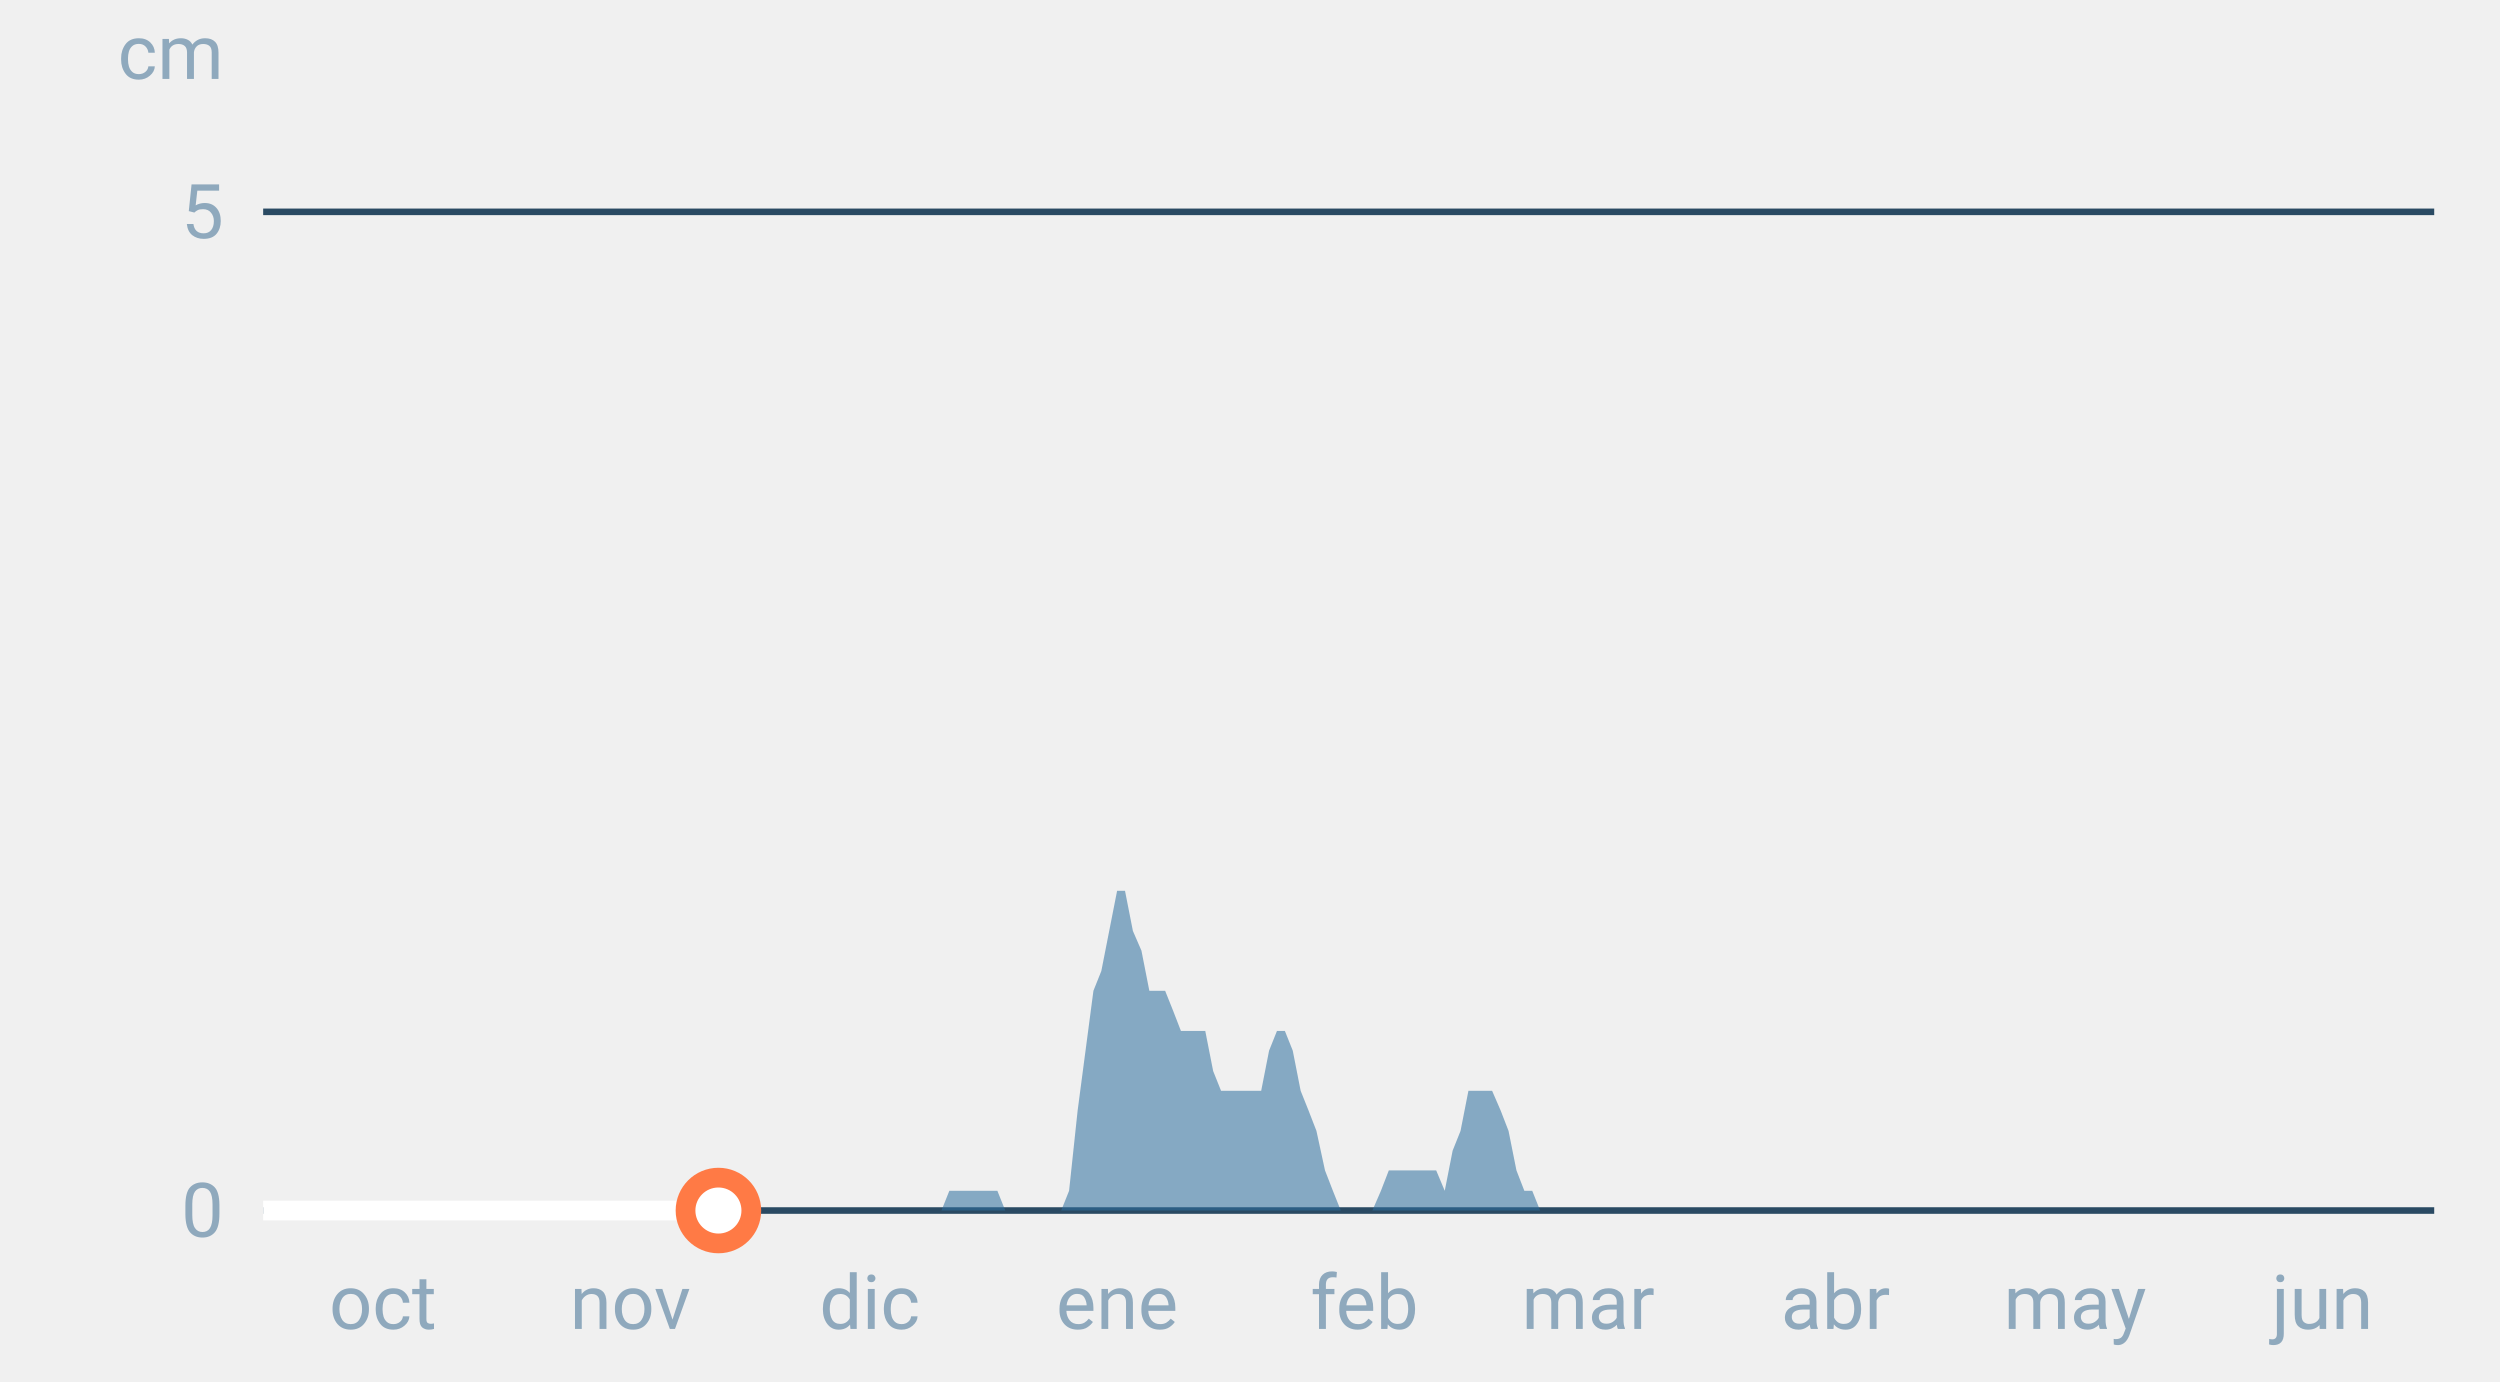
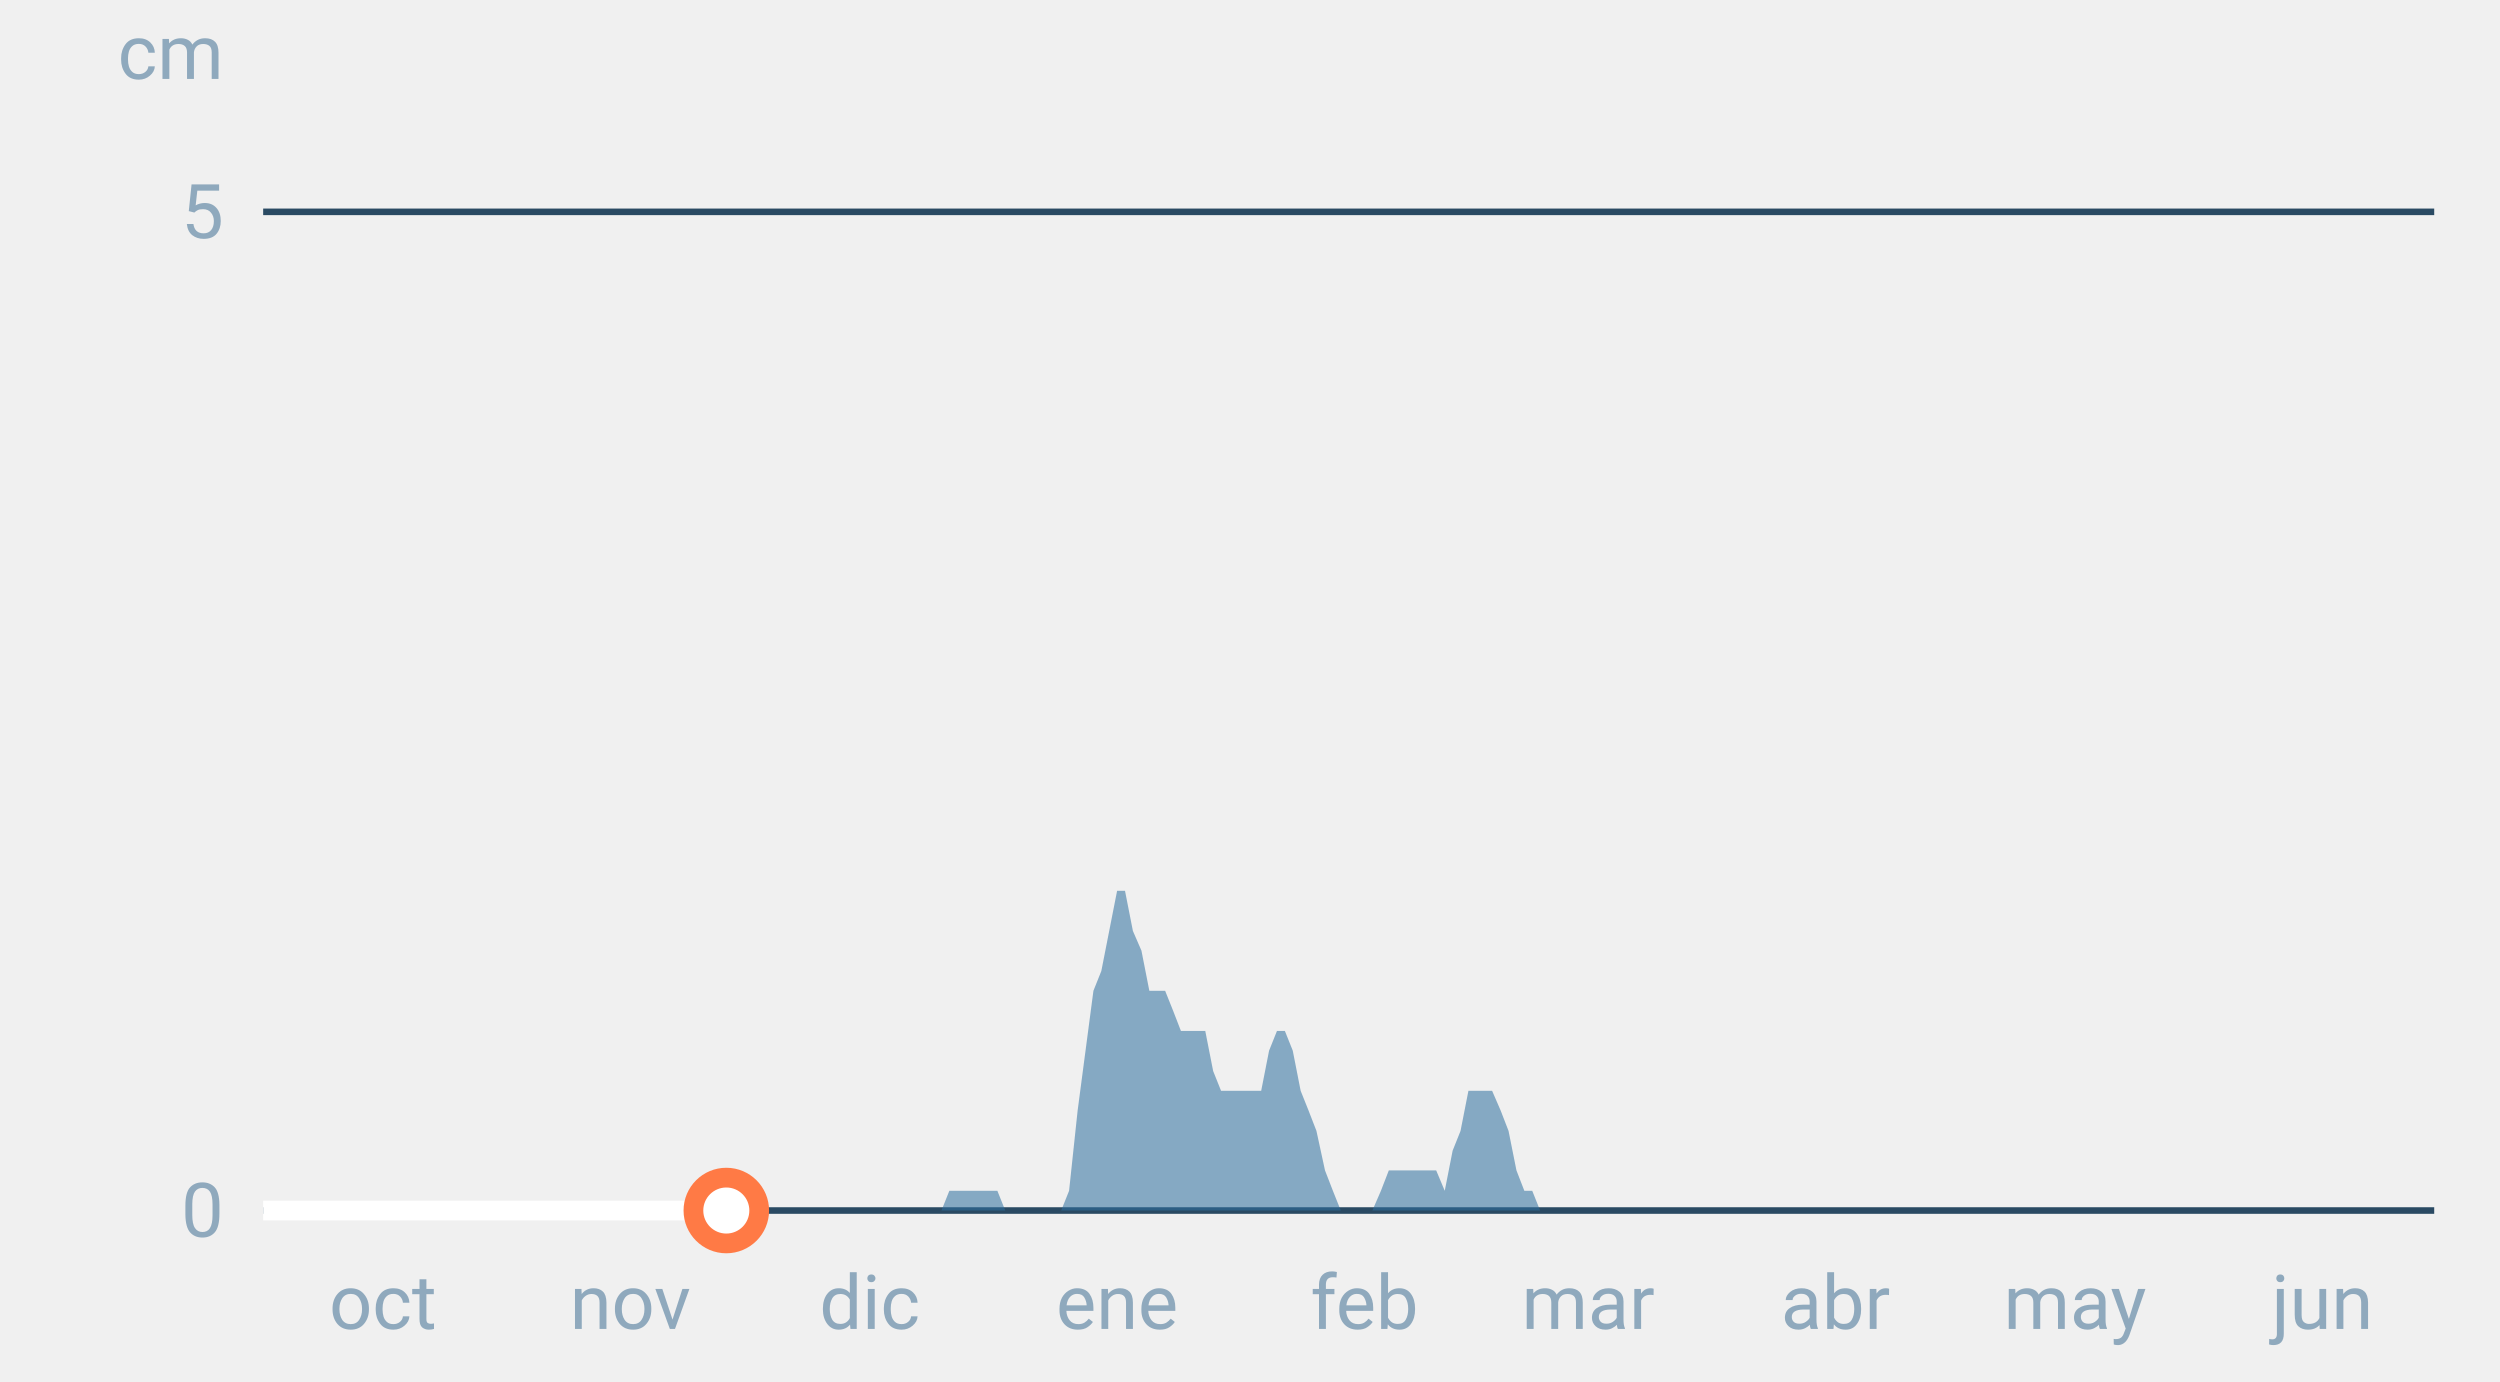
<svg xmlns="http://www.w3.org/2000/svg" font-family="-apple-system,BlinkMacSystemFont,Segoe UI,Roboto,Helvetica,Arial,sans-serif" viewBox="0 0 380 210" role="img" aria-labelledby="cgnv-es-m" class="cgnv-svg">
  <line x1="40" x2="370" y1="184.0" y2="184.0" stroke="#2a4a63" />
  <text x="34" y="188.0" font-size="11.5" text-anchor="end" fill="#8fa9bd">0</text>
  <line x1="40" x2="370" y1="32.2" y2="32.2" stroke="#2a4a63" />
  <text x="34" y="36.2" font-size="11.5" text-anchor="end" fill="#8fa9bd">5</text>
  <text x="34" y="12" font-size="11.5" text-anchor="end" fill="#8fa9bd">cm</text>
  <text x="58.2" y="202" font-size="11.5" text-anchor="middle" fill="#8fa9bd">oct</text>
  <text x="95.8" y="202" font-size="11.5" text-anchor="middle" fill="#8fa9bd">nov</text>
  <text x="132.2" y="202" font-size="11.5" text-anchor="middle" fill="#8fa9bd">dic</text>
  <text x="169.8" y="202" font-size="11.5" text-anchor="middle" fill="#8fa9bd">ene</text>
  <text x="207.4" y="202" font-size="11.5" text-anchor="middle" fill="#8fa9bd">feb</text>
  <text x="241.4" y="202" font-size="11.5" text-anchor="middle" fill="#8fa9bd">mar</text>
  <text x="279.0" y="202" font-size="11.5" text-anchor="middle" fill="#8fa9bd">abr</text>
  <text x="315.4" y="202" font-size="11.5" text-anchor="middle" fill="#8fa9bd">may</text>
  <text x="353.0" y="202" font-size="11.5" text-anchor="middle" fill="#8fa9bd">jun</text>
  <polygon points="40.0,184.0 40.0,184.0 41.2,184.0 42.4,184.0 43.6,184.0 44.9,184.0 46.1,184.0 47.3,184.0 48.5,184.0 49.7,184.0 50.9,184.0 52.1,184.0 53.3,184.0 54.6,184.0 55.8,184.0 57.0,184.0 58.2,184.0 59.4,184.0 60.6,184.0 61.8,184.0 63.1,184.0 64.3,184.0 65.5,184.0 66.7,184.0 67.9,184.0 69.1,184.0 70.3,184.0 71.5,184.0 72.8,184.0 74.0,184.0 75.2,184.0 76.4,184.0 77.6,184.0 78.8,184.0 80.0,184.0 81.2,184.0 82.5,184.0 83.7,184.0 84.9,184.0 86.1,184.0 87.3,184.0 88.5,184.0 89.7,184.0 91.0,184.0 92.2,184.0 93.4,184.0 94.6,184.0 95.8,184.0 97.0,184.0 98.2,184.0 99.4,184.0 100.7,184.0 101.9,184.0 103.1,184.0 104.3,184.0 105.5,184.0 106.7,184.0 107.9,184.0 109.2,184.0 110.4,184.0 111.6,184.0 112.8,184.0 114.0,184.0 115.2,184.0 116.4,184.0 117.6,184.0 118.9,184.0 120.1,184.0 121.3,184.0 122.5,184.0 123.7,184.0 124.9,184.0 126.1,184.0 127.4,184.0 128.6,184.0 129.8,184.0 131.0,184.0 132.2,184.0 133.4,184.0 134.6,184.0 135.8,184.0 137.1,184.0 138.3,184.0 139.5,184.0 140.7,184.0 141.9,184.0 143.1,184.0 144.3,181.0 145.6,181.0 146.8,181.0 148.0,181.0 149.2,181.0 150.4,181.0 151.6,181.0 152.8,184.0 154.0,184.0 155.3,184.0 156.5,184.0 157.7,184.0 158.9,184.0 160.1,184.0 161.3,184.0 162.5,181.0 163.8,168.8 165.0,159.7 166.2,150.6 167.4,147.6 168.6,141.5 169.8,135.4 171.0,135.4 172.2,141.5 173.5,144.5 174.7,150.6 175.9,150.6 177.1,150.6 178.3,153.6 179.5,156.7 180.7,156.7 181.9,156.7 183.2,156.7 184.4,162.8 185.6,165.8 186.8,165.8 188.0,165.8 189.2,165.8 190.4,165.8 191.7,165.8 192.9,159.7 194.1,156.7 195.3,156.7 196.5,159.7 197.7,165.8 198.9,168.8 200.1,171.9 201.4,177.9 202.6,181.0 203.8,184.0 205.0,184.0 206.2,184.0 207.4,184.0 208.6,184.0 209.9,181.0 211.1,177.9 212.3,177.9 213.5,177.9 214.7,177.9 215.9,177.9 217.1,177.9 218.3,177.9 219.6,181.0 220.8,174.9 222.0,171.9 223.2,165.8 224.4,165.8 225.6,165.8 226.8,165.8 228.1,168.8 229.3,171.9 230.5,177.9 231.7,181.0 232.9,181.0 234.1,184.0 235.3,184.0 236.5,184.0 237.8,184.0 239.0,184.0 240.2,184.0 241.4,184.0 242.6,184.0 243.8,184.0 245.0,184.0 246.2,184.0 247.5,184.0 248.7,184.0 249.9,184.0 251.1,184.0 252.3,184.0 253.5,184.0 254.7,184.0 256.0,184.0 257.2,184.0 258.4,184.0 259.6,184.0 260.8,184.0 262.0,184.0 263.2,184.0 264.4,184.0 265.7,184.0 266.9,184.0 268.1,184.0 269.3,184.0 270.5,184.0 271.7,184.0 272.9,184.0 274.2,184.0 275.4,184.0 276.6,184.0 277.8,184.0 279.0,184.0 280.2,184.0 281.4,184.0 282.6,184.0 283.9,184.0 285.1,184.0 286.3,184.0 287.5,184.0 288.7,184.0 289.9,184.0 291.1,184.0 292.4,184.0 293.6,184.0 294.8,184.0 296.0,184.0 297.2,184.0 298.4,184.0 299.6,184.0 300.8,184.0 302.1,184.0 303.3,184.0 304.5,184.0 305.7,184.0 306.9,184.0 308.1,184.0 309.3,184.0 310.6,184.0 311.8,184.0 313.0,184.0 314.2,184.0 315.4,184.0 316.6,184.0 317.8,184.0 319.0,184.0 320.3,184.0 321.5,184.0 322.7,184.0 323.9,184.0 325.1,184.0 326.3,184.0 327.5,184.0 328.8,184.0 330.0,184.0 331.2,184.0 332.4,184.0 333.6,184.0 334.8,184.0 336.0,184.0 337.2,184.0 338.5,184.0 339.7,184.0 340.9,184.0 342.1,184.0 343.3,184.0 344.5,184.0 345.7,184.0 346.9,184.0 348.2,184.0 349.4,184.0 350.6,184.0 351.8,184.0 353.0,184.0 354.2,184.0 355.4,184.0 356.7,184.0 357.9,184.0 359.1,184.0 360.3,184.0 361.5,184.0 362.7,184.0 363.9,184.0 365.1,184.0 366.4,184.0 367.6,184.0 368.8,184.0 370.0,184.0 370.0,184.0" fill="#2f6f9f" fill-opacity=".55" />
-   <polyline points="40.0,184.0 41.2,184.0 42.4,184.0 43.6,184.0 44.9,184.0 46.1,184.0 47.3,184.0 48.5,184.0 49.7,184.0 50.9,184.0 52.1,184.0 53.3,184.0 54.6,184.0 55.8,184.0 57.0,184.0 58.2,184.0 59.4,184.0 60.6,184.0 61.8,184.0 63.1,184.0 64.3,184.0 65.5,184.0 66.7,184.0 67.9,184.0 69.1,184.0 70.3,184.0 71.5,184.0 72.8,184.0 74.0,184.0 75.2,184.0 76.4,184.0 77.6,184.0 78.8,184.0 80.0,184.0 81.2,184.0 82.5,184.0 83.7,184.0 84.9,184.0 86.1,184.0 87.3,184.0 88.5,184.0 89.7,184.0 91.0,184.0 92.2,184.0 93.4,184.0 94.6,184.0 95.8,184.0 97.0,184.0 98.2,184.0 99.4,184.0 100.7,184.0 101.9,184.0 103.1,184.0 104.3,184.0 105.5,184.0 106.7,184.0 107.9,184.0 109.2,184.0" fill="none" stroke="#fff" stroke-width="3" stroke-linejoin="round" />
-   <circle cx="109.2" cy="184.0" r="5" fill="#fff" stroke="#ff7a45" stroke-width="3" />
+   <polyline points="40.0,184.0 41.2,184.0 42.4,184.0 43.6,184.0 44.9,184.0 46.1,184.0 47.3,184.0 48.5,184.0 49.7,184.0 50.9,184.0 52.1,184.0 53.3,184.0 54.6,184.0 55.8,184.0 57.0,184.0 58.2,184.0 59.4,184.0 60.6,184.0 61.8,184.0 63.1,184.0 64.3,184.0 65.5,184.0 66.7,184.0 67.9,184.0 69.1,184.0 70.3,184.0 71.5,184.0 72.8,184.0 74.0,184.0 75.2,184.0 76.4,184.0 77.6,184.0 78.8,184.0 80.0,184.0 81.2,184.0 82.5,184.0 83.7,184.0 84.9,184.0 86.1,184.0 87.3,184.0 88.5,184.0 89.7,184.0 91.0,184.0 92.2,184.0 93.4,184.0 94.6,184.0 95.8,184.0 97.0,184.0 98.2,184.0 99.4,184.0 100.7,184.0 101.9,184.0 103.1,184.0 104.3,184.0 105.5,184.0 106.7,184.0 107.9,184.0 109.2,184.0 110.4,184.0" fill="none" stroke="#fff" stroke-width="3" stroke-linejoin="round" />
+   <circle cx="110.4" cy="184.0" r="5" fill="#fff" stroke="#ff7a45" stroke-width="3" />
</svg>
